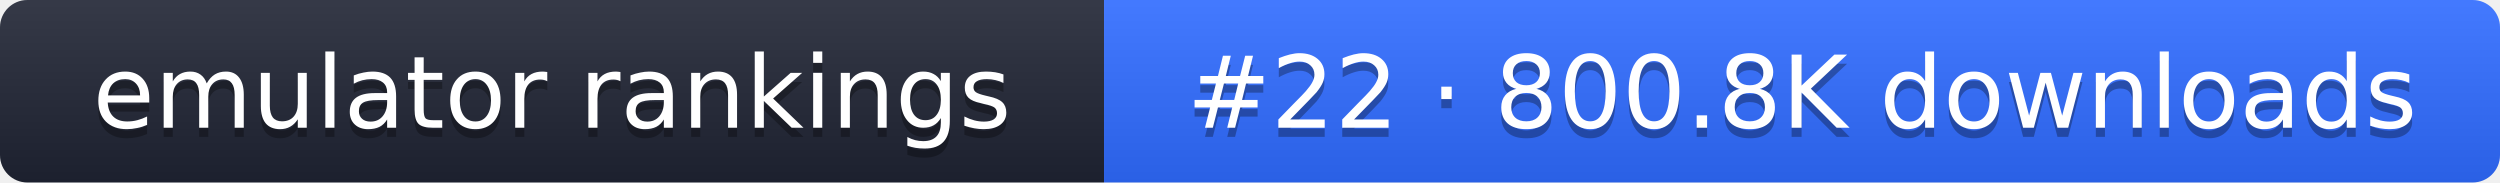
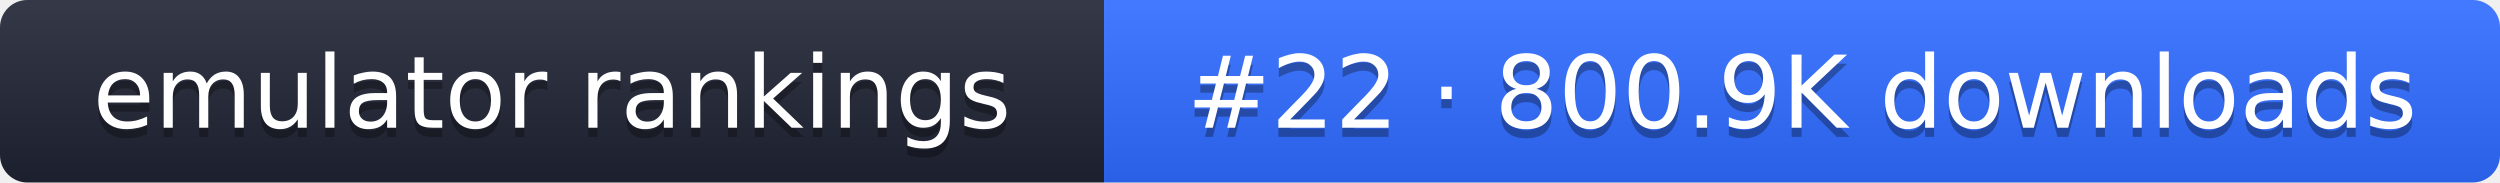
- <svg xmlns="http://www.w3.org/2000/svg" width="274" height="20" role="img" aria-label="emulator rankings: #22 · 800.8K downloads">
+ <svg xmlns="http://www.w3.org/2000/svg" width="274" height="20" role="img" aria-label="emulator rankings: #22 · 800.9K downloads">
  <linearGradient id="g" x2="0" y2="100%">
    <stop offset="0" stop-color="#fff" stop-opacity=".1" />
    <stop offset="1" stop-opacity=".1" />
  </linearGradient>
  <clipPath id="r">
    <rect width="274" height="20" rx="3" fill="#fff" />
  </clipPath>
  <g clip-path="url(#r)">
    <rect width="121" height="20" fill="#1f2433" />
    <rect x="121" width="153" height="20" fill="#2f6bff" />
    <rect width="274" height="20" fill="url(#g)" />
  </g>
  <g fill="#fff" text-anchor="middle" font-family="Verdana,DejaVu Sans,sans-serif" font-size="11">
    <text x="60.5" y="15" fill="#010101" fill-opacity=".3">emulator rankings</text>
    <text x="60.5" y="14">emulator rankings</text>
-     <text x="197.5" y="15" fill="#010101" fill-opacity=".3">#22 · 800.8K downloads</text>
-     <text x="197.5" y="14">#22 · 800.8K downloads</text>
+     <text x="197.5" y="15" fill="#010101" fill-opacity=".3">#22 · 800.9K downloads</text>
+     <text x="197.5" y="14">#22 · 800.9K downloads</text>
  </g>
</svg>
